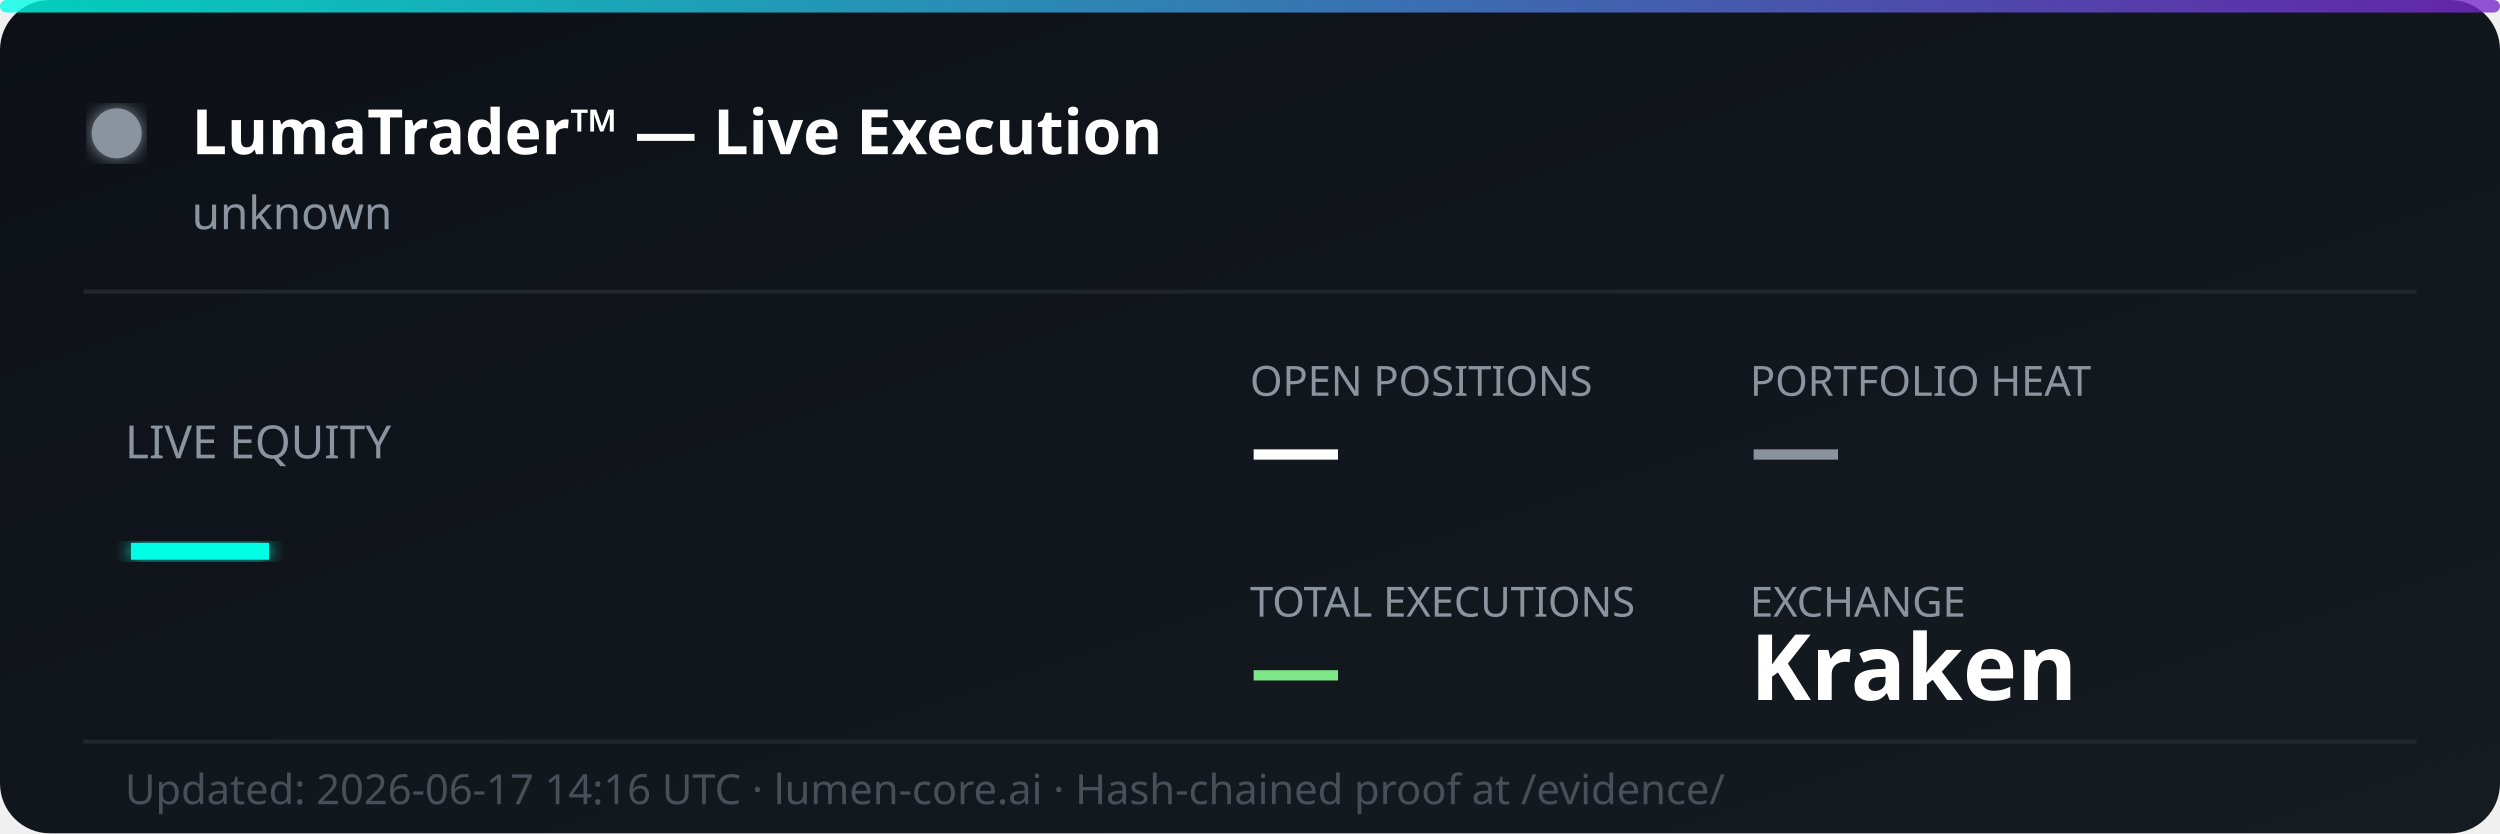
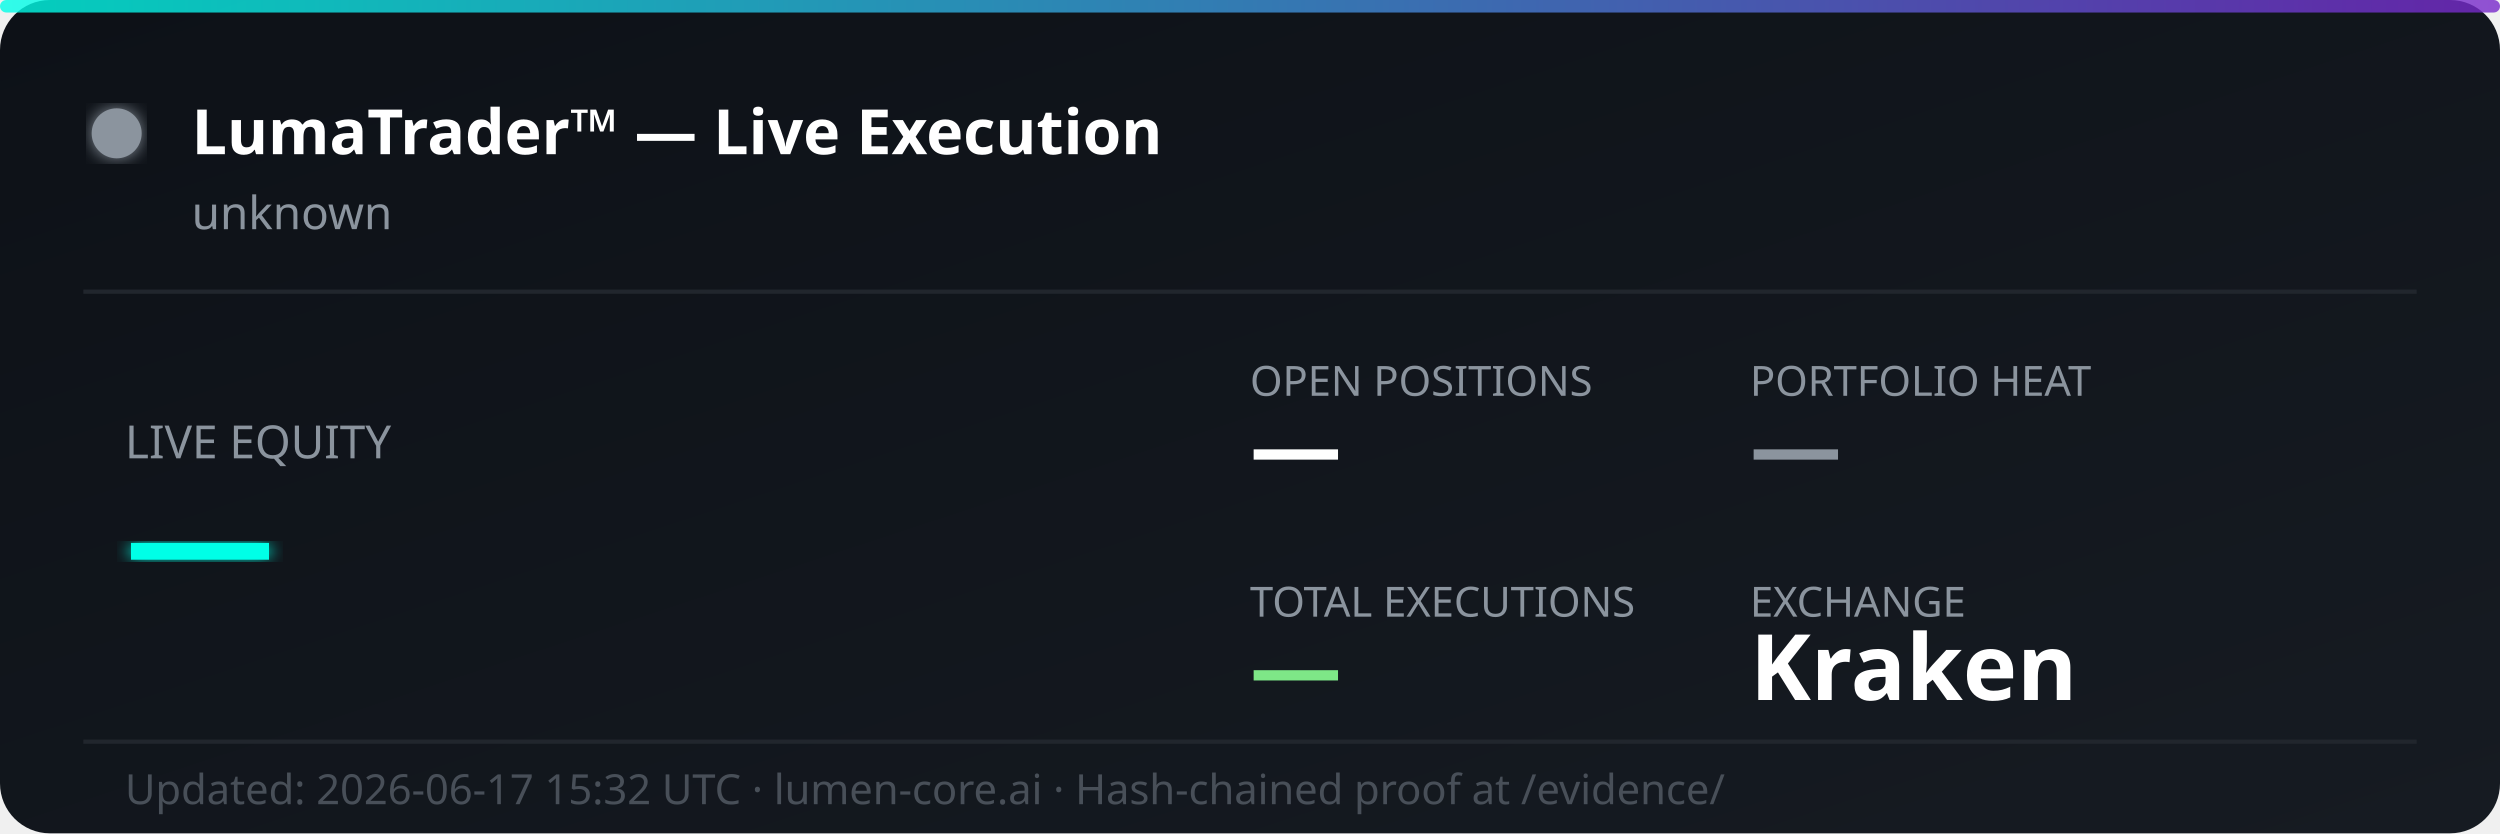
<svg xmlns="http://www.w3.org/2000/svg" width="600" height="200" viewBox="0 0 600 200" fill="none">
  <defs>
    <linearGradient id="bg" x1="0%" y1="0%" x2="100%" y2="100%">
      <stop offset="0%" style="stop-color:#0d1117;stop-opacity:1" />
      <stop offset="100%" style="stop-color:#161b22;stop-opacity:1" />
    </linearGradient>
    <linearGradient id="accent" x1="0%" y1="0%" x2="100%" y2="0%">
      <stop offset="0%" style="stop-color:#00ffe7;stop-opacity:0.8" />
      <stop offset="100%" style="stop-color:#7928ca;stop-opacity:0.8" />
    </linearGradient>
    <filter id="glow">
      <feGaussianBlur stdDeviation="2" result="coloredBlur" />
      <feMerge>
        <feMergeNode in="coloredBlur" />
        <feMergeNode in="SourceGraphic" />
      </feMerge>
    </filter>
  </defs>
  <rect width="600" height="200" rx="12" fill="url(#bg)" />
  <rect width="600" height="3" rx="1.5" fill="url(#accent)" />
  <circle cx="28" cy="32" r="6" fill="#8b949e" filter="url(#glow)">
    <animate attributeName="opacity" values="1;0.3;1" dur="2s" repeatCount="indefinite" />
  </circle>
  <text x="46" y="37" font-family="'Segoe UI', system-ui, sans-serif" font-size="15" font-weight="700" fill="#ffffff">LumaTrader™ — Live Execution</text>
  <text x="46" y="55" font-family="'Segoe UI', system-ui, sans-serif" font-size="11" fill="#8b949e">unknown</text>
  <line x1="20" y1="70" x2="580" y2="70" stroke="#21262d" stroke-width="1" />
  <text x="30" y="110" font-family="'Segoe UI', system-ui, sans-serif" font-size="11" fill="#8b949e">LIVE EQUITY</text>
  <text x="30" y="142" font-family="'Segoe UI', system-ui, sans-serif" font-size="36" font-weight="800" fill="#00ffe7" filter="url(#glow)">—</text>
  <text x="300" y="95" font-family="'Segoe UI', system-ui, sans-serif" font-size="10" fill="#8b949e">OPEN POSITIONS</text>
  <text x="300" y="115" font-family="'Segoe UI', system-ui, sans-serif" font-size="22" font-weight="700" fill="#ffffff">—</text>
  <text x="420" y="95" font-family="'Segoe UI', system-ui, sans-serif" font-size="10" fill="#8b949e">PORTFOLIO HEAT</text>
  <text x="420" y="115" font-family="'Segoe UI', system-ui, sans-serif" font-size="22" font-weight="700" fill="#8b949e">—</text>
  <text x="300" y="148" font-family="'Segoe UI', system-ui, sans-serif" font-size="10" fill="#8b949e">TOTAL EXECUTIONS</text>
  <text x="300" y="168" font-family="'Segoe UI', system-ui, sans-serif" font-size="22" font-weight="700" fill="#7ee787">—</text>
  <text x="420" y="148" font-family="'Segoe UI', system-ui, sans-serif" font-size="10" fill="#8b949e">EXCHANGE</text>
  <text x="420" y="168" font-family="'Segoe UI', system-ui, sans-serif" font-size="22" font-weight="700" fill="#ffffff">Kraken</text>
  <line x1="20" y1="178" x2="580" y2="178" stroke="#21262d" stroke-width="1" />
-   <text x="30" y="193" font-family="'Segoe UI', system-ui, sans-serif" font-size="10" fill="#484f58">Updated: 2026-06-17 14:16 UTC · lumen-core.ai · Hash-chained proof at /evidence/</text>
+   <text x="30" y="193" font-family="'Segoe UI', system-ui, sans-serif" font-size="10" fill="#484f58">Updated: 2026-06-17 15:32 UTC · lumen-core.ai · Hash-chained proof at /evidence/</text>
</svg>
